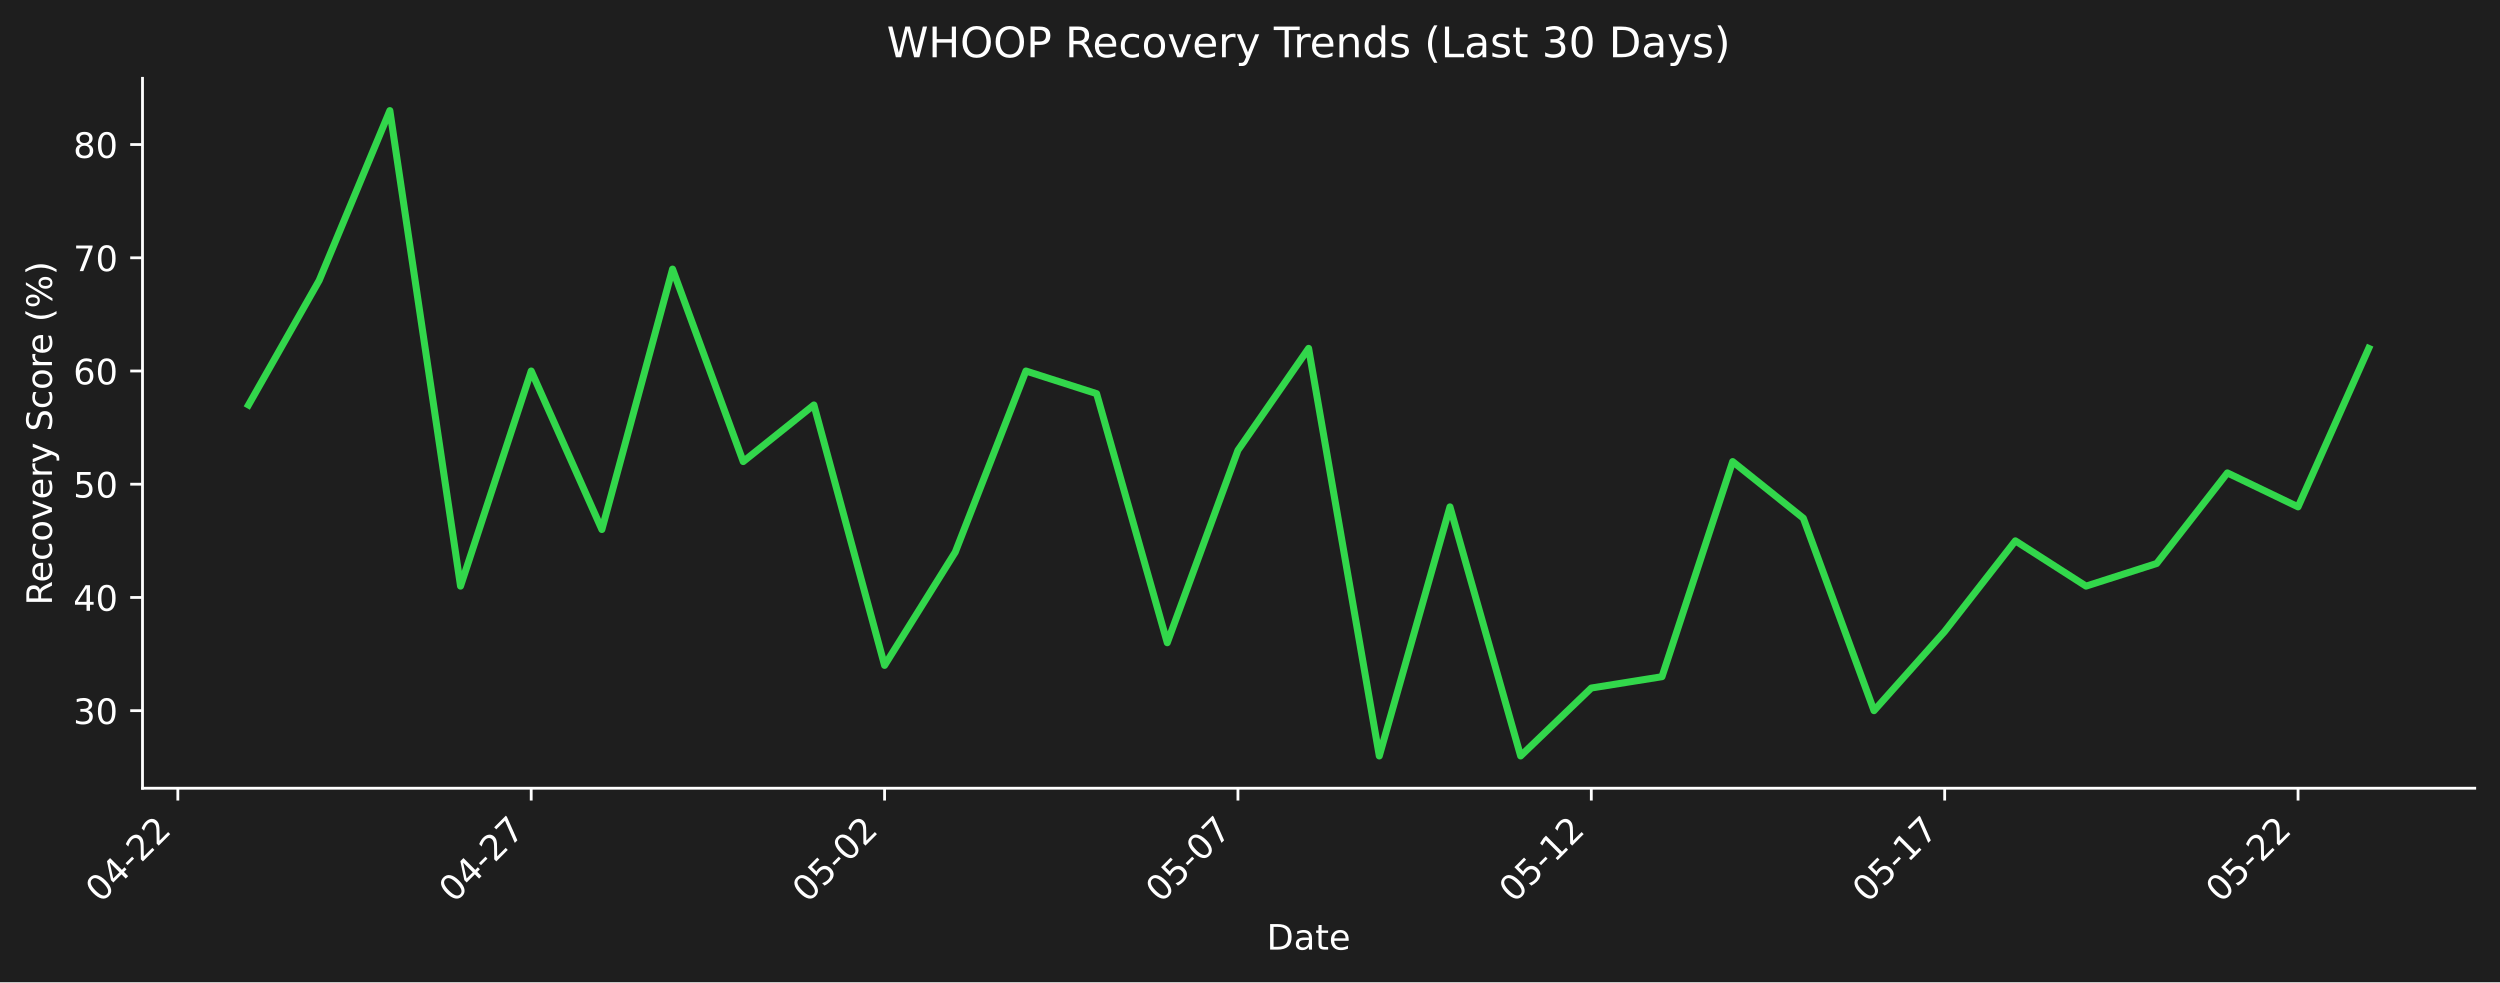
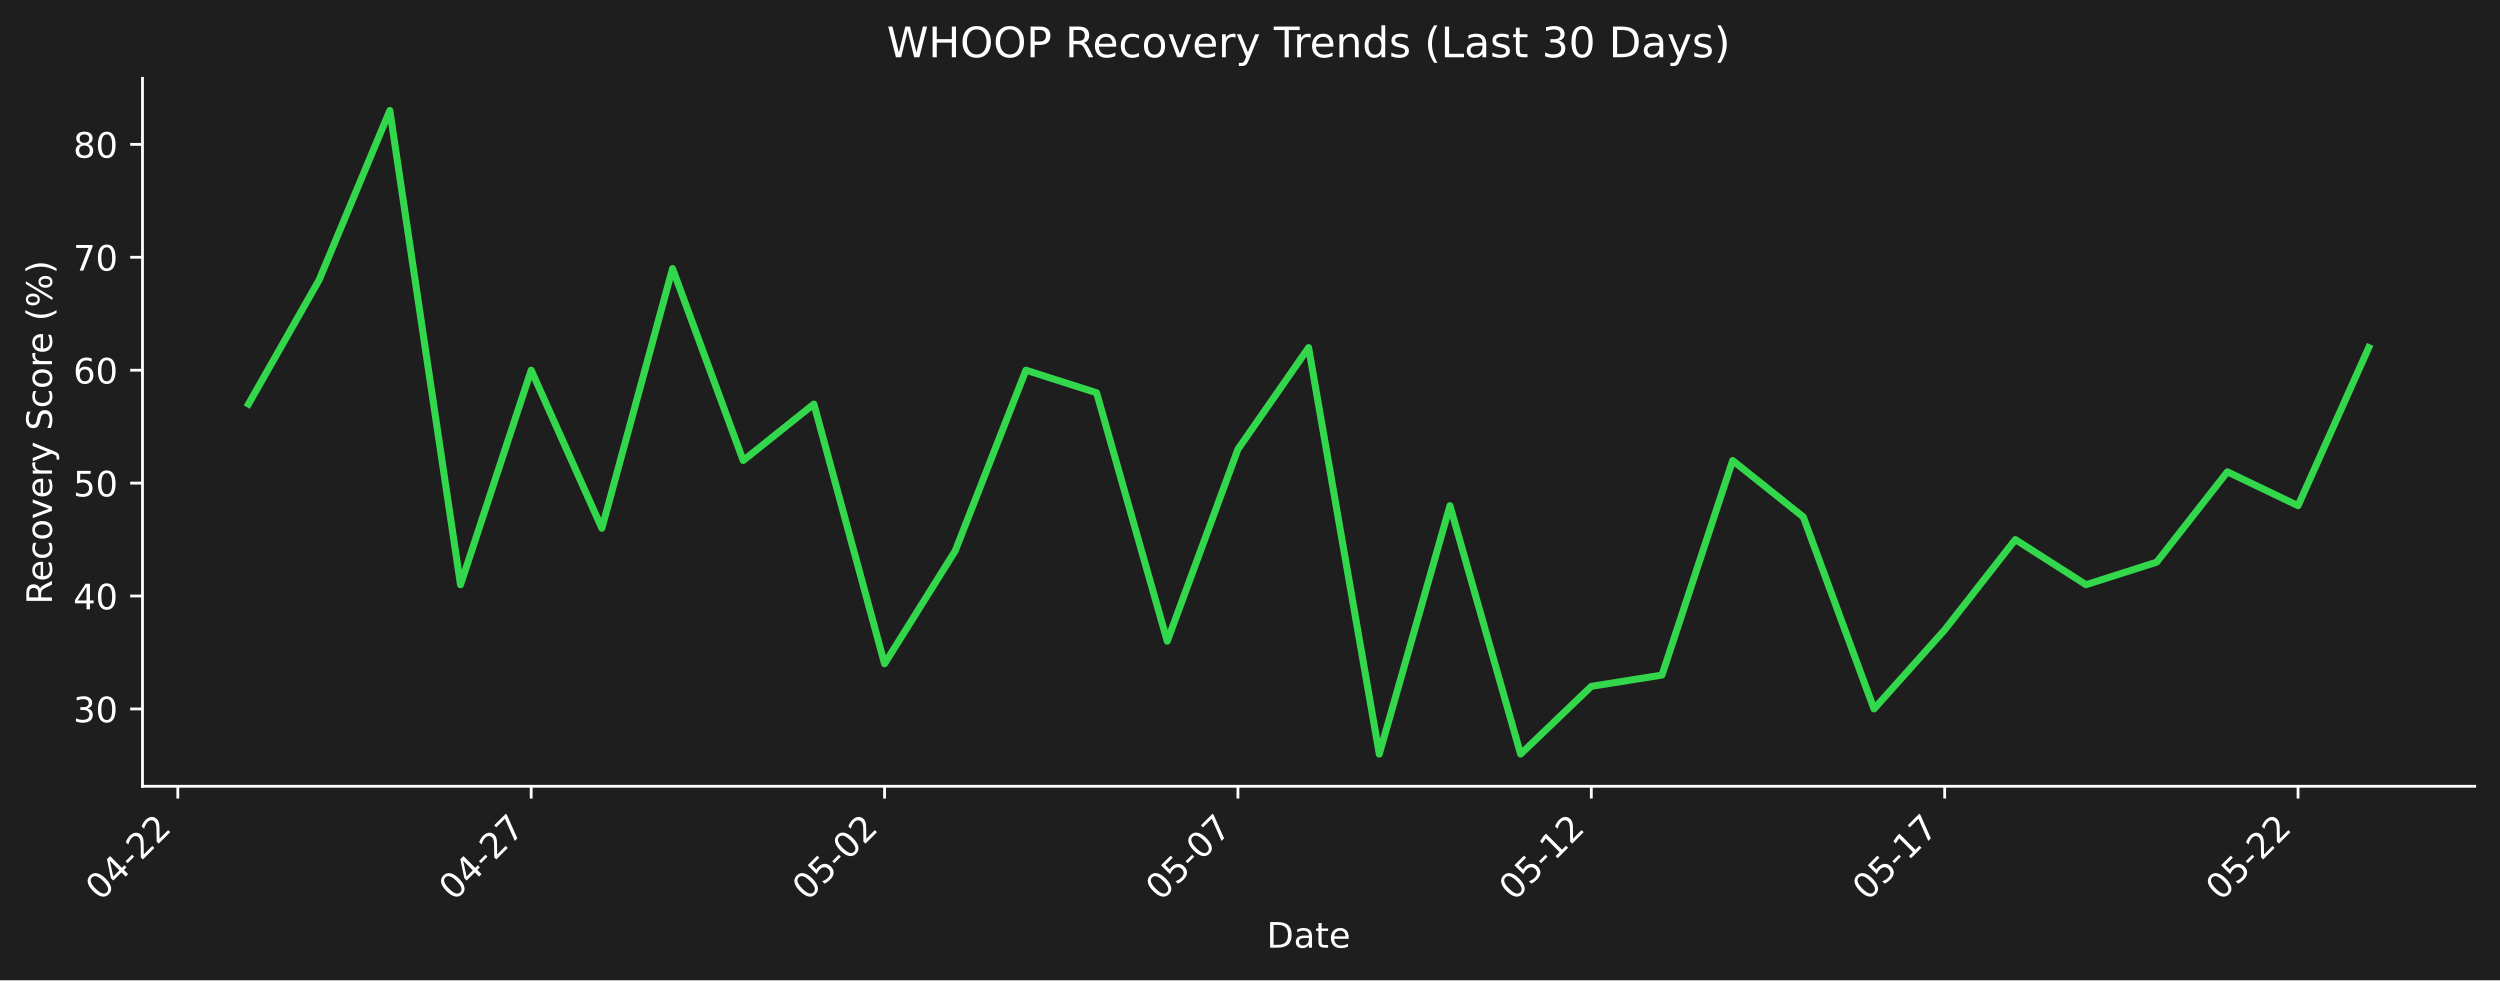
- <svg xmlns="http://www.w3.org/2000/svg" xmlns:xlink="http://www.w3.org/1999/xlink" width="712.343pt" height="279.863pt" viewBox="0 0 712.343 279.863" version="1.1">
+ <svg xmlns="http://www.w3.org/2000/svg" xmlns:xlink="http://www.w3.org/1999/xlink" width="712.433pt" height="279.334pt" viewBox="0 0 712.433 279.334" version="1.1">
  <defs>
    <style type="text/css">*{stroke-linejoin: round; stroke-linecap: butt}</style>
  </defs>
  <g id="figure_1">
    <g id="patch_1">
-       <path d="M 0 279.863  L 712.343 279.863  L 712.343 0  L 0 0  z " style="fill: #1e1e1e" />
+       <path d="M 0 279.334  L 712.433 279.334  L 712.433 0  L 0 0  z " style="fill: #1e1e1e" />
    </g>
    <g id="axes_1">
      <g id="patch_2">
-         <path d="M 40.603 224.595  L 705.143 224.595  L 705.143 22.318  L 40.603 22.318  L 40.603 224.595  z " style="fill: none" />
+         <path d="M 40.603 224.066  L 705.233 224.066  L 705.233 22.318  L 40.603 22.318  L 40.603 224.066  z " style="fill: none" />
      </g>
      <g id="matplotlib.axis_1">
        <g id="xtick_1">
          <g id="line2d_1">
            <defs>
-               <path id="me0bc23c925" d="M 0 0  L 0 3.5  " style="stroke: #ffffff; stroke-width: 0.8" />
+               <path id="m92a7033007" d="M 0 0  L 0 3.5  " style="stroke: #ffffff; stroke-width: 0.8" />
            </defs>
            <g>
-               <use xlink:href="#me0bc23c925" x="50.672" y="224.595" style="fill: #ffffff; stroke: #ffffff; stroke-width: 0.8" />
+               <use xlink:href="#m92a7033007" x="50.673" y="224.066" style="fill: #ffffff; stroke: #ffffff; stroke-width: 0.8" />
            </g>
          </g>
          <g id="text_1">
-             <g style="fill: #ffffff" transform="translate(28.65438 257.5148) rotate(-45) scale(0.1 -0.1)">
+             <g style="fill: #ffffff" transform="translate(28.65574 256.9857) rotate(-45) scale(0.1 -0.1)">
              <defs>
                <path id="DejaVuSans-30" d="M 2034 4250  Q 1547 4250 1301 3770  Q 1056 3291 1056 2328  Q 1056 1369 1301 889  Q 1547 409 2034 409  Q 2525 409 2770 889  Q 3016 1369 3016 2328  Q 3016 3291 2770 3770  Q 2525 4250 2034 4250  z M 2034 4750  Q 2819 4750 3233 4129  Q 3647 3509 3647 2328  Q 3647 1150 3233 529  Q 2819 -91 2034 -91  Q 1250 -91 836 529  Q 422 1150 422 2328  Q 422 3509 836 4129  Q 1250 4750 2034 4750  z " transform="scale(0.015625)" />
                <path id="DejaVuSans-34" d="M 2419 4116  L 825 1625  L 2419 1625  L 2419 4116  z M 2253 4666  L 3047 4666  L 3047 1625  L 3713 1625  L 3713 1100  L 3047 1100  L 3047 0  L 2419 0  L 2419 1100  L 313 1100  L 313 1709  L 2253 4666  z " transform="scale(0.015625)" />
                <path id="DejaVuSans-2d" d="M 313 2009  L 1997 2009  L 1997 1497  L 313 1497  L 313 2009  z " transform="scale(0.015625)" />
                <path id="DejaVuSans-32" d="M 1228 531  L 3431 531  L 3431 0  L 469 0  L 469 531  Q 828 903 1448 1529  Q 2069 2156 2228 2338  Q 2531 2678 2651 2914  Q 2772 3150 2772 3378  Q 2772 3750 2511 3984  Q 2250 4219 1831 4219  Q 1534 4219 1204 4116  Q 875 4013 500 3803  L 500 4441  Q 881 4594 1212 4672  Q 1544 4750 1819 4750  Q 2544 4750 2975 4387  Q 3406 4025 3406 3419  Q 3406 3131 3298 2873  Q 3191 2616 2906 2266  Q 2828 2175 2409 1742  Q 1991 1309 1228 531  z " transform="scale(0.015625)" />
              </defs>
              <use xlink:href="#DejaVuSans-30" />
              <use xlink:href="#DejaVuSans-34" transform="translate(63.62305 0)" />
              <use xlink:href="#DejaVuSans-2d" transform="translate(127.2461 0)" />
              <use xlink:href="#DejaVuSans-32" transform="translate(163.3301 0)" />
              <use xlink:href="#DejaVuSans-32" transform="translate(226.9531 0)" />
            </g>
          </g>
        </g>
        <g id="xtick_2">
          <g id="line2d_2">
            <g>
-               <use xlink:href="#me0bc23c925" x="151.36" y="224.595" style="fill: #ffffff; stroke: #ffffff; stroke-width: 0.8" />
+               <use xlink:href="#m92a7033007" x="151.375" y="224.066" style="fill: #ffffff; stroke: #ffffff; stroke-width: 0.8" />
            </g>
          </g>
          <g id="text_2">
-             <g style="fill: #ffffff" transform="translate(129.3423 257.5148) rotate(-45) scale(0.1 -0.1)">
+             <g style="fill: #ffffff" transform="translate(129.3573 256.9857) rotate(-45) scale(0.1 -0.1)">
              <defs>
                <path id="DejaVuSans-37" d="M 525 4666  L 3525 4666  L 3525 4397  L 1831 0  L 1172 0  L 2766 4134  L 525 4134  L 525 4666  z " transform="scale(0.015625)" />
              </defs>
              <use xlink:href="#DejaVuSans-30" />
              <use xlink:href="#DejaVuSans-34" transform="translate(63.62305 0)" />
              <use xlink:href="#DejaVuSans-2d" transform="translate(127.2461 0)" />
              <use xlink:href="#DejaVuSans-32" transform="translate(163.3301 0)" />
              <use xlink:href="#DejaVuSans-37" transform="translate(226.9531 0)" />
            </g>
          </g>
        </g>
        <g id="xtick_3">
          <g id="line2d_3">
            <g>
-               <use xlink:href="#me0bc23c925" x="252.048" y="224.595" style="fill: #ffffff; stroke: #ffffff; stroke-width: 0.8" />
+               <use xlink:href="#m92a7033007" x="252.076" y="224.066" style="fill: #ffffff; stroke: #ffffff; stroke-width: 0.8" />
            </g>
          </g>
          <g id="text_3">
-             <g style="fill: #ffffff" transform="translate(230.0301 257.5148) rotate(-45) scale(0.1 -0.1)">
+             <g style="fill: #ffffff" transform="translate(230.0588 256.9857) rotate(-45) scale(0.1 -0.1)">
              <defs>
                <path id="DejaVuSans-35" d="M 691 4666  L 3169 4666  L 3169 4134  L 1269 4134  L 1269 2991  Q 1406 3038 1543 3061  Q 1681 3084 1819 3084  Q 2600 3084 3056 2656  Q 3513 2228 3513 1497  Q 3513 744 3044 326  Q 2575 -91 1722 -91  Q 1428 -91 1123 -41  Q 819 9 494 109  L 494 744  Q 775 591 1075 516  Q 1375 441 1709 441  Q 2250 441 2565 725  Q 2881 1009 2881 1497  Q 2881 1984 2565 2268  Q 2250 2553 1709 2553  Q 1456 2553 1204 2497  Q 953 2441 691 2322  L 691 4666  z " transform="scale(0.015625)" />
              </defs>
              <use xlink:href="#DejaVuSans-30" />
              <use xlink:href="#DejaVuSans-35" transform="translate(63.62305 0)" />
              <use xlink:href="#DejaVuSans-2d" transform="translate(127.2461 0)" />
              <use xlink:href="#DejaVuSans-30" transform="translate(163.3301 0)" />
              <use xlink:href="#DejaVuSans-32" transform="translate(226.9531 0)" />
            </g>
          </g>
        </g>
        <g id="xtick_4">
          <g id="line2d_4">
            <g>
-               <use xlink:href="#me0bc23c925" x="352.736" y="224.595" style="fill: #ffffff; stroke: #ffffff; stroke-width: 0.8" />
+               <use xlink:href="#m92a7033007" x="352.778" y="224.066" style="fill: #ffffff; stroke: #ffffff; stroke-width: 0.8" />
            </g>
          </g>
          <g id="text_4">
-             <g style="fill: #ffffff" transform="translate(330.718 257.5148) rotate(-45) scale(0.1 -0.1)">
+             <g style="fill: #ffffff" transform="translate(330.7603 256.9857) rotate(-45) scale(0.1 -0.1)">
              <use xlink:href="#DejaVuSans-30" />
              <use xlink:href="#DejaVuSans-35" transform="translate(63.62305 0)" />
              <use xlink:href="#DejaVuSans-2d" transform="translate(127.2461 0)" />
              <use xlink:href="#DejaVuSans-30" transform="translate(163.3301 0)" />
              <use xlink:href="#DejaVuSans-37" transform="translate(226.9531 0)" />
            </g>
          </g>
        </g>
        <g id="xtick_5">
          <g id="line2d_5">
            <g>
-               <use xlink:href="#me0bc23c925" x="453.423" y="224.595" style="fill: #ffffff; stroke: #ffffff; stroke-width: 0.8" />
+               <use xlink:href="#m92a7033007" x="453.479" y="224.066" style="fill: #ffffff; stroke: #ffffff; stroke-width: 0.8" />
            </g>
          </g>
          <g id="text_5">
-             <g style="fill: #ffffff" transform="translate(431.4059 257.5148) rotate(-45) scale(0.1 -0.1)">
+             <g style="fill: #ffffff" transform="translate(431.4618 256.9857) rotate(-45) scale(0.1 -0.1)">
              <defs>
                <path id="DejaVuSans-31" d="M 794 531  L 1825 531  L 1825 4091  L 703 3866  L 703 4441  L 1819 4666  L 2450 4666  L 2450 531  L 3481 531  L 3481 0  L 794 0  L 794 531  z " transform="scale(0.015625)" />
              </defs>
              <use xlink:href="#DejaVuSans-30" />
              <use xlink:href="#DejaVuSans-35" transform="translate(63.62305 0)" />
              <use xlink:href="#DejaVuSans-2d" transform="translate(127.2461 0)" />
              <use xlink:href="#DejaVuSans-31" transform="translate(163.3301 0)" />
              <use xlink:href="#DejaVuSans-32" transform="translate(226.9531 0)" />
            </g>
          </g>
        </g>
        <g id="xtick_6">
          <g id="line2d_6">
            <g>
-               <use xlink:href="#me0bc23c925" x="554.111" y="224.595" style="fill: #ffffff; stroke: #ffffff; stroke-width: 0.8" />
+               <use xlink:href="#m92a7033007" x="554.181" y="224.066" style="fill: #ffffff; stroke: #ffffff; stroke-width: 0.8" />
            </g>
          </g>
          <g id="text_6">
-             <g style="fill: #ffffff" transform="translate(532.0938 257.5148) rotate(-45) scale(0.1 -0.1)">
+             <g style="fill: #ffffff" transform="translate(532.1633 256.9857) rotate(-45) scale(0.1 -0.1)">
              <use xlink:href="#DejaVuSans-30" />
              <use xlink:href="#DejaVuSans-35" transform="translate(63.62305 0)" />
              <use xlink:href="#DejaVuSans-2d" transform="translate(127.2461 0)" />
              <use xlink:href="#DejaVuSans-31" transform="translate(163.3301 0)" />
              <use xlink:href="#DejaVuSans-37" transform="translate(226.9531 0)" />
            </g>
          </g>
        </g>
        <g id="xtick_7">
          <g id="line2d_7">
            <g>
-               <use xlink:href="#me0bc23c925" x="654.799" y="224.595" style="fill: #ffffff; stroke: #ffffff; stroke-width: 0.8" />
+               <use xlink:href="#m92a7033007" x="654.882" y="224.066" style="fill: #ffffff; stroke: #ffffff; stroke-width: 0.8" />
            </g>
          </g>
          <g id="text_7">
-             <g style="fill: #ffffff" transform="translate(632.7816 257.5148) rotate(-45) scale(0.1 -0.1)">
+             <g style="fill: #ffffff" transform="translate(632.8648 256.9857) rotate(-45) scale(0.1 -0.1)">
              <use xlink:href="#DejaVuSans-30" />
              <use xlink:href="#DejaVuSans-35" transform="translate(63.62305 0)" />
              <use xlink:href="#DejaVuSans-2d" transform="translate(127.2461 0)" />
              <use xlink:href="#DejaVuSans-32" transform="translate(163.3301 0)" />
              <use xlink:href="#DejaVuSans-32" transform="translate(226.9531 0)" />
            </g>
          </g>
        </g>
        <g id="text_8">
-           <g style="fill: #ffffff" transform="translate(360.9223 270.5838) scale(0.1 -0.1)">
+           <g style="fill: #ffffff" transform="translate(360.9673 270.0547) scale(0.1 -0.1)">
            <defs>
              <path id="DejaVuSans-44" d="M 1259 4147  L 1259 519  L 2022 519  Q 2988 519 3436 956  Q 3884 1394 3884 2338  Q 3884 3275 3436 3711  Q 2988 4147 2022 4147  L 1259 4147  z M 628 4666  L 1925 4666  Q 3281 4666 3915 4102  Q 4550 3538 4550 2338  Q 4550 1131 3912 565  Q 3275 0 1925 0  L 628 0  L 628 4666  z " transform="scale(0.015625)" />
              <path id="DejaVuSans-61" d="M 2194 1759  Q 1497 1759 1228 1600  Q 959 1441 959 1056  Q 959 750 1161 570  Q 1363 391 1709 391  Q 2188 391 2477 730  Q 2766 1069 2766 1631  L 2766 1759  L 2194 1759  z M 3341 1997  L 3341 0  L 2766 0  L 2766 531  Q 2569 213 2275 61  Q 1981 -91 1556 -91  Q 1019 -91 701 211  Q 384 513 384 1019  Q 384 1609 779 1909  Q 1175 2209 1959 2209  L 2766 2209  L 2766 2266  Q 2766 2663 2505 2880  Q 2244 3097 1772 3097  Q 1472 3097 1187 3025  Q 903 2953 641 2809  L 641 3341  Q 956 3463 1253 3523  Q 1550 3584 1831 3584  Q 2591 3584 2966 3190  Q 3341 2797 3341 1997  z " transform="scale(0.015625)" />
              <path id="DejaVuSans-74" d="M 1172 4494  L 1172 3500  L 2356 3500  L 2356 3053  L 1172 3053  L 1172 1153  Q 1172 725 1289 603  Q 1406 481 1766 481  L 2356 481  L 2356 0  L 1766 0  Q 1100 0 847 248  Q 594 497 594 1153  L 594 3053  L 172 3053  L 172 3500  L 594 3500  L 594 4494  L 1172 4494  z " transform="scale(0.015625)" />
              <path id="DejaVuSans-65" d="M 3597 1894  L 3597 1613  L 953 1613  Q 991 1019 1311 708  Q 1631 397 2203 397  Q 2534 397 2845 478  Q 3156 559 3463 722  L 3463 178  Q 3153 47 2828 -22  Q 2503 -91 2169 -91  Q 1331 -91 842 396  Q 353 884 353 1716  Q 353 2575 817 3079  Q 1281 3584 2069 3584  Q 2775 3584 3186 3129  Q 3597 2675 3597 1894  z M 3022 2063  Q 3016 2534 2758 2815  Q 2500 3097 2075 3097  Q 1594 3097 1305 2825  Q 1016 2553 972 2059  L 3022 2063  z " transform="scale(0.015625)" />
            </defs>
            <use xlink:href="#DejaVuSans-44" />
            <use xlink:href="#DejaVuSans-61" transform="translate(77.00195 0)" />
            <use xlink:href="#DejaVuSans-74" transform="translate(138.2812 0)" />
            <use xlink:href="#DejaVuSans-65" transform="translate(177.4902 0)" />
          </g>
        </g>
      </g>
      <g id="matplotlib.axis_2">
        <g id="ytick_1">
          <g id="line2d_8">
            <defs>
-               <path id="md6ef50b0b5" d="M 0 0  L -3.5 0  " style="stroke: #ffffff; stroke-width: 0.8" />
+               <path id="m1bbda92302" d="M 0 0  L -3.5 0  " style="stroke: #ffffff; stroke-width: 0.8" />
            </defs>
            <g>
-               <use xlink:href="#md6ef50b0b5" x="40.603" y="202.496" style="fill: #ffffff; stroke: #ffffff; stroke-width: 0.8" />
+               <use xlink:href="#m1bbda92302" x="40.603" y="202.025" style="fill: #ffffff; stroke: #ffffff; stroke-width: 0.8" />
            </g>
          </g>
          <g id="text_9">
-             <g style="fill: #ffffff" transform="translate(20.87813 206.2953) scale(0.1 -0.1)">
+             <g style="fill: #ffffff" transform="translate(20.87813 205.824) scale(0.1 -0.1)">
              <defs>
                <path id="DejaVuSans-33" d="M 2597 2516  Q 3050 2419 3304 2112  Q 3559 1806 3559 1356  Q 3559 666 3084 287  Q 2609 -91 1734 -91  Q 1441 -91 1130 -33  Q 819 25 488 141  L 488 750  Q 750 597 1062 519  Q 1375 441 1716 441  Q 2309 441 2620 675  Q 2931 909 2931 1356  Q 2931 1769 2642 2001  Q 2353 2234 1838 2234  L 1294 2234  L 1294 2753  L 1863 2753  Q 2328 2753 2575 2939  Q 2822 3125 2822 3475  Q 2822 3834 2567 4026  Q 2313 4219 1838 4219  Q 1578 4219 1281 4162  Q 984 4106 628 3988  L 628 4550  Q 988 4650 1302 4700  Q 1616 4750 1894 4750  Q 2613 4750 3031 4423  Q 3450 4097 3450 3541  Q 3450 3153 3228 2886  Q 3006 2619 2597 2516  z " transform="scale(0.015625)" />
              </defs>
              <use xlink:href="#DejaVuSans-33" />
              <use xlink:href="#DejaVuSans-30" transform="translate(63.62305 0)" />
            </g>
          </g>
        </g>
        <g id="ytick_2">
          <g id="line2d_9">
            <g>
-               <use xlink:href="#md6ef50b0b5" x="40.603" y="170.235" style="fill: #ffffff; stroke: #ffffff; stroke-width: 0.8" />
+               <use xlink:href="#m1bbda92302" x="40.603" y="169.848" style="fill: #ffffff; stroke: #ffffff; stroke-width: 0.8" />
            </g>
          </g>
          <g id="text_10">
-             <g style="fill: #ffffff" transform="translate(20.87813 174.0342) scale(0.1 -0.1)">
+             <g style="fill: #ffffff" transform="translate(20.87813 173.6474) scale(0.1 -0.1)">
              <use xlink:href="#DejaVuSans-34" />
              <use xlink:href="#DejaVuSans-30" transform="translate(63.62305 0)" />
            </g>
          </g>
        </g>
        <g id="ytick_3">
          <g id="line2d_10">
            <g>
-               <use xlink:href="#md6ef50b0b5" x="40.603" y="137.974" style="fill: #ffffff; stroke: #ffffff; stroke-width: 0.8" />
+               <use xlink:href="#m1bbda92302" x="40.603" y="137.671" style="fill: #ffffff; stroke: #ffffff; stroke-width: 0.8" />
            </g>
          </g>
          <g id="text_11">
-             <g style="fill: #ffffff" transform="translate(20.87813 141.7732) scale(0.1 -0.1)">
+             <g style="fill: #ffffff" transform="translate(20.87813 141.4707) scale(0.1 -0.1)">
              <use xlink:href="#DejaVuSans-35" />
              <use xlink:href="#DejaVuSans-30" transform="translate(63.62305 0)" />
            </g>
          </g>
        </g>
        <g id="ytick_4">
          <g id="line2d_11">
            <g>
-               <use xlink:href="#md6ef50b0b5" x="40.603" y="105.713" style="fill: #ffffff; stroke: #ffffff; stroke-width: 0.8" />
+               <use xlink:href="#m1bbda92302" x="40.603" y="105.495" style="fill: #ffffff; stroke: #ffffff; stroke-width: 0.8" />
            </g>
          </g>
          <g id="text_12">
-             <g style="fill: #ffffff" transform="translate(20.87813 109.5122) scale(0.1 -0.1)">
+             <g style="fill: #ffffff" transform="translate(20.87813 109.294) scale(0.1 -0.1)">
              <defs>
                <path id="DejaVuSans-36" d="M 2113 2584  Q 1688 2584 1439 2293  Q 1191 2003 1191 1497  Q 1191 994 1439 701  Q 1688 409 2113 409  Q 2538 409 2786 701  Q 3034 994 3034 1497  Q 3034 2003 2786 2293  Q 2538 2584 2113 2584  z M 3366 4563  L 3366 3988  Q 3128 4100 2886 4159  Q 2644 4219 2406 4219  Q 1781 4219 1451 3797  Q 1122 3375 1075 2522  Q 1259 2794 1537 2939  Q 1816 3084 2150 3084  Q 2853 3084 3261 2657  Q 3669 2231 3669 1497  Q 3669 778 3244 343  Q 2819 -91 2113 -91  Q 1303 -91 875 529  Q 447 1150 447 2328  Q 447 3434 972 4092  Q 1497 4750 2381 4750  Q 2619 4750 2861 4703  Q 3103 4656 3366 4563  z " transform="scale(0.015625)" />
              </defs>
              <use xlink:href="#DejaVuSans-36" />
              <use xlink:href="#DejaVuSans-30" transform="translate(63.62305 0)" />
            </g>
          </g>
        </g>
        <g id="ytick_5">
          <g id="line2d_12">
            <g>
-               <use xlink:href="#md6ef50b0b5" x="40.603" y="73.452" style="fill: #ffffff; stroke: #ffffff; stroke-width: 0.8" />
+               <use xlink:href="#m1bbda92302" x="40.603" y="73.318" style="fill: #ffffff; stroke: #ffffff; stroke-width: 0.8" />
            </g>
          </g>
          <g id="text_13">
-             <g style="fill: #ffffff" transform="translate(20.87813 77.2511) scale(0.1 -0.1)">
+             <g style="fill: #ffffff" transform="translate(20.87813 77.11736) scale(0.1 -0.1)">
              <use xlink:href="#DejaVuSans-37" />
              <use xlink:href="#DejaVuSans-30" transform="translate(63.62305 0)" />
            </g>
          </g>
        </g>
        <g id="ytick_6">
          <g id="line2d_13">
            <g>
-               <use xlink:href="#md6ef50b0b5" x="40.603" y="41.191" style="fill: #ffffff; stroke: #ffffff; stroke-width: 0.8" />
+               <use xlink:href="#m1bbda92302" x="40.603" y="41.141" style="fill: #ffffff; stroke: #ffffff; stroke-width: 0.8" />
            </g>
          </g>
          <g id="text_14">
-             <g style="fill: #ffffff" transform="translate(20.87813 44.99006) scale(0.1 -0.1)">
+             <g style="fill: #ffffff" transform="translate(20.87813 44.94069) scale(0.1 -0.1)">
              <defs>
                <path id="DejaVuSans-38" d="M 2034 2216  Q 1584 2216 1326 1975  Q 1069 1734 1069 1313  Q 1069 891 1326 650  Q 1584 409 2034 409  Q 2484 409 2743 651  Q 3003 894 3003 1313  Q 3003 1734 2745 1975  Q 2488 2216 2034 2216  z M 1403 2484  Q 997 2584 770 2862  Q 544 3141 544 3541  Q 544 4100 942 4425  Q 1341 4750 2034 4750  Q 2731 4750 3128 4425  Q 3525 4100 3525 3541  Q 3525 3141 3298 2862  Q 3072 2584 2669 2484  Q 3125 2378 3379 2068  Q 3634 1759 3634 1313  Q 3634 634 3220 271  Q 2806 -91 2034 -91  Q 1263 -91 848 271  Q 434 634 434 1313  Q 434 1759 690 2068  Q 947 2378 1403 2484  z M 1172 3481  Q 1172 3119 1398 2916  Q 1625 2713 2034 2713  Q 2441 2713 2670 2916  Q 2900 3119 2900 3481  Q 2900 3844 2670 4047  Q 2441 4250 2034 4250  Q 1625 4250 1398 4047  Q 1172 3844 1172 3481  z " transform="scale(0.015625)" />
              </defs>
              <use xlink:href="#DejaVuSans-38" />
              <use xlink:href="#DejaVuSans-30" transform="translate(63.62305 0)" />
            </g>
          </g>
        </g>
        <g id="text_15">
-           <g style="fill: #ffffff" transform="translate(14.79844 172.4745) rotate(-90) scale(0.1 -0.1)">
+           <g style="fill: #ffffff" transform="translate(14.79844 172.2099) rotate(-90) scale(0.1 -0.1)">
            <defs>
              <path id="DejaVuSans-52" d="M 2841 2188  Q 3044 2119 3236 1894  Q 3428 1669 3622 1275  L 4263 0  L 3584 0  L 2988 1197  Q 2756 1666 2539 1819  Q 2322 1972 1947 1972  L 1259 1972  L 1259 0  L 628 0  L 628 4666  L 2053 4666  Q 2853 4666 3247 4331  Q 3641 3997 3641 3322  Q 3641 2881 3436 2590  Q 3231 2300 2841 2188  z M 1259 4147  L 1259 2491  L 2053 2491  Q 2509 2491 2742 2702  Q 2975 2913 2975 3322  Q 2975 3731 2742 3939  Q 2509 4147 2053 4147  L 1259 4147  z " transform="scale(0.015625)" />
              <path id="DejaVuSans-63" d="M 3122 3366  L 3122 2828  Q 2878 2963 2633 3030  Q 2388 3097 2138 3097  Q 1578 3097 1268 2742  Q 959 2388 959 1747  Q 959 1106 1268 751  Q 1578 397 2138 397  Q 2388 397 2633 464  Q 2878 531 3122 666  L 3122 134  Q 2881 22 2623 -34  Q 2366 -91 2075 -91  Q 1284 -91 818 406  Q 353 903 353 1747  Q 353 2603 823 3093  Q 1294 3584 2113 3584  Q 2378 3584 2631 3529  Q 2884 3475 3122 3366  z " transform="scale(0.015625)" />
              <path id="DejaVuSans-6f" d="M 1959 3097  Q 1497 3097 1228 2736  Q 959 2375 959 1747  Q 959 1119 1226 758  Q 1494 397 1959 397  Q 2419 397 2687 759  Q 2956 1122 2956 1747  Q 2956 2369 2687 2733  Q 2419 3097 1959 3097  z M 1959 3584  Q 2709 3584 3137 3096  Q 3566 2609 3566 1747  Q 3566 888 3137 398  Q 2709 -91 1959 -91  Q 1206 -91 779 398  Q 353 888 353 1747  Q 353 2609 779 3096  Q 1206 3584 1959 3584  z " transform="scale(0.015625)" />
              <path id="DejaVuSans-76" d="M 191 3500  L 800 3500  L 1894 563  L 2988 3500  L 3597 3500  L 2284 0  L 1503 0  L 191 3500  z " transform="scale(0.015625)" />
              <path id="DejaVuSans-72" d="M 2631 2963  Q 2534 3019 2420 3045  Q 2306 3072 2169 3072  Q 1681 3072 1420 2755  Q 1159 2438 1159 1844  L 1159 0  L 581 0  L 581 3500  L 1159 3500  L 1159 2956  Q 1341 3275 1631 3429  Q 1922 3584 2338 3584  Q 2397 3584 2469 3576  Q 2541 3569 2628 3553  L 2631 2963  z " transform="scale(0.015625)" />
              <path id="DejaVuSans-79" d="M 2059 -325  Q 1816 -950 1584 -1140  Q 1353 -1331 966 -1331  L 506 -1331  L 506 -850  L 844 -850  Q 1081 -850 1212 -737  Q 1344 -625 1503 -206  L 1606 56  L 191 3500  L 800 3500  L 1894 763  L 2988 3500  L 3597 3500  L 2059 -325  z " transform="scale(0.015625)" />
              <path id="DejaVuSans-20" transform="scale(0.015625)" />
              <path id="DejaVuSans-53" d="M 3425 4513  L 3425 3897  Q 3066 4069 2747 4153  Q 2428 4238 2131 4238  Q 1616 4238 1336 4038  Q 1056 3838 1056 3469  Q 1056 3159 1242 3001  Q 1428 2844 1947 2747  L 2328 2669  Q 3034 2534 3370 2195  Q 3706 1856 3706 1288  Q 3706 609 3251 259  Q 2797 -91 1919 -91  Q 1588 -91 1214 -16  Q 841 59 441 206  L 441 856  Q 825 641 1194 531  Q 1563 422 1919 422  Q 2459 422 2753 634  Q 3047 847 3047 1241  Q 3047 1584 2836 1778  Q 2625 1972 2144 2069  L 1759 2144  Q 1053 2284 737 2584  Q 422 2884 422 3419  Q 422 4038 858 4394  Q 1294 4750 2059 4750  Q 2388 4750 2728 4690  Q 3069 4631 3425 4513  z " transform="scale(0.015625)" />
              <path id="DejaVuSans-28" d="M 1984 4856  Q 1566 4138 1362 3434  Q 1159 2731 1159 2009  Q 1159 1288 1364 580  Q 1569 -128 1984 -844  L 1484 -844  Q 1016 -109 783 600  Q 550 1309 550 2009  Q 550 2706 781 3412  Q 1013 4119 1484 4856  L 1984 4856  z " transform="scale(0.015625)" />
              <path id="DejaVuSans-25" d="M 4653 2053  Q 4381 2053 4226 1822  Q 4072 1591 4072 1178  Q 4072 772 4226 539  Q 4381 306 4653 306  Q 4919 306 5073 539  Q 5228 772 5228 1178  Q 5228 1588 5073 1820  Q 4919 2053 4653 2053  z M 4653 2450  Q 5147 2450 5437 2106  Q 5728 1763 5728 1178  Q 5728 594 5436 251  Q 5144 -91 4653 -91  Q 4153 -91 3862 251  Q 3572 594 3572 1178  Q 3572 1766 3864 2108  Q 4156 2450 4653 2450  z M 1428 4353  Q 1159 4353 1004 4120  Q 850 3888 850 3481  Q 850 3069 1003 2837  Q 1156 2606 1428 2606  Q 1700 2606 1854 2837  Q 2009 3069 2009 3481  Q 2009 3884 1853 4118  Q 1697 4353 1428 4353  z M 4250 4750  L 4750 4750  L 1831 -91  L 1331 -91  L 4250 4750  z M 1428 4750  Q 1922 4750 2215 4408  Q 2509 4066 2509 3481  Q 2509 2891 2217 2550  Q 1925 2209 1428 2209  Q 931 2209 642 2551  Q 353 2894 353 3481  Q 353 4063 643 4406  Q 934 4750 1428 4750  z " transform="scale(0.015625)" />
              <path id="DejaVuSans-29" d="M 513 4856  L 1013 4856  Q 1481 4119 1714 3412  Q 1947 2706 1947 2009  Q 1947 1309 1714 600  Q 1481 -109 1013 -844  L 513 -844  Q 928 -128 1133 580  Q 1338 1288 1338 2009  Q 1338 2731 1133 3434  Q 928 4138 513 4856  z " transform="scale(0.015625)" />
            </defs>
            <use xlink:href="#DejaVuSans-52" />
            <use xlink:href="#DejaVuSans-65" transform="translate(64.98242 0)" />
            <use xlink:href="#DejaVuSans-63" transform="translate(126.5059 0)" />
            <use xlink:href="#DejaVuSans-6f" transform="translate(181.4863 0)" />
            <use xlink:href="#DejaVuSans-76" transform="translate(242.668 0)" />
            <use xlink:href="#DejaVuSans-65" transform="translate(301.8477 0)" />
            <use xlink:href="#DejaVuSans-72" transform="translate(363.3711 0)" />
            <use xlink:href="#DejaVuSans-79" transform="translate(404.4844 0)" />
            <use xlink:href="#DejaVuSans-20" transform="translate(463.6641 0)" />
            <use xlink:href="#DejaVuSans-53" transform="translate(495.4512 0)" />
            <use xlink:href="#DejaVuSans-63" transform="translate(558.9277 0)" />
            <use xlink:href="#DejaVuSans-6f" transform="translate(613.9082 0)" />
            <use xlink:href="#DejaVuSans-72" transform="translate(675.0898 0)" />
            <use xlink:href="#DejaVuSans-65" transform="translate(713.9531 0)" />
            <use xlink:href="#DejaVuSans-20" transform="translate(775.4766 0)" />
            <use xlink:href="#DejaVuSans-28" transform="translate(807.2637 0)" />
            <use xlink:href="#DejaVuSans-25" transform="translate(846.2773 0)" />
            <use xlink:href="#DejaVuSans-29" transform="translate(941.2969 0)" />
          </g>
        </g>
      </g>
      <g id="line2d_14">
-         <path d="M 70.809 115.391  L 90.947 79.904  L 111.085 31.513  L 131.222 167.009  L 151.36 105.713  L 171.497 150.878  L 191.635 76.678  L 211.773 131.522  L 231.91 115.391  L 252.048 189.592  L 272.185 157.331  L 292.323 105.713  L 312.46 112.165  L 332.598 183.139  L 352.736 128.296  L 372.873 99.261  L 393.011 215.4  L 413.148 144.426  L 433.286 215.4  L 453.423 196.044  L 473.561 192.818  L 493.699 131.522  L 513.836 147.652  L 533.974 202.496  L 554.111 179.913  L 574.249 154.105  L 594.386 167.009  L 614.524 160.557  L 634.662 134.748  L 654.799 144.426  L 674.937 99.261  " clip-path="url(#p396f55d8b6)" style="fill: none; stroke: #32d74b; stroke-width: 2; stroke-linecap: square" />
+         <path d="M 70.814 115.148  L 90.954 79.753  L 111.094 31.488  L 131.234 166.63  L 151.375 105.495  L 171.515 150.542  L 191.655 76.536  L 211.796 131.236  L 231.936 115.148  L 252.076 189.154  L 272.217 156.977  L 292.357 105.495  L 312.497 111.93  L 332.638 182.719  L 352.778 128.018  L 372.918 99.059  L 393.058 214.895  L 413.199 144.107  L 433.339 214.895  L 453.479 195.589  L 473.62 192.372  L 493.76 131.236  L 513.9 147.324  L 534.041 202.025  L 554.181 179.501  L 574.321 153.76  L 594.461 166.63  L 614.602 160.195  L 634.742 134.454  L 654.882 144.107  L 675.023 99.059  " clip-path="url(#p64ba81ddbc)" style="fill: none; stroke: #32d74b; stroke-width: 2; stroke-linecap: square" />
      </g>
      <g id="patch_3">
-         <path d="M 40.603 224.595  L 40.603 22.318  " style="fill: none; stroke: #ffffff; stroke-width: 0.8; stroke-linejoin: miter; stroke-linecap: square" />
+         <path d="M 40.603 224.066  L 40.603 22.318  " style="fill: none; stroke: #ffffff; stroke-width: 0.8; stroke-linejoin: miter; stroke-linecap: square" />
      </g>
      <g id="patch_4">
-         <path d="M 40.603 224.595  L 705.143 224.595  " style="fill: none; stroke: #ffffff; stroke-width: 0.8; stroke-linejoin: miter; stroke-linecap: square" />
+         <path d="M 40.603 224.066  L 705.233 224.066  " style="fill: none; stroke: #ffffff; stroke-width: 0.8; stroke-linejoin: miter; stroke-linecap: square" />
      </g>
      <g id="text_16">
-         <g style="fill: #ffffff" transform="translate(252.6791 16.31812) scale(0.12 -0.12)">
+         <g style="fill: #ffffff" transform="translate(252.7241 16.31812) scale(0.12 -0.12)">
          <defs>
            <path id="DejaVuSans-57" d="M 213 4666  L 850 4666  L 1831 722  L 2809 4666  L 3519 4666  L 4500 722  L 5478 4666  L 6119 4666  L 4947 0  L 4153 0  L 3169 4050  L 2175 0  L 1381 0  L 213 4666  z " transform="scale(0.015625)" />
            <path id="DejaVuSans-48" d="M 628 4666  L 1259 4666  L 1259 2753  L 3553 2753  L 3553 4666  L 4184 4666  L 4184 0  L 3553 0  L 3553 2222  L 1259 2222  L 1259 0  L 628 0  L 628 4666  z " transform="scale(0.015625)" />
            <path id="DejaVuSans-4f" d="M 2522 4238  Q 1834 4238 1429 3725  Q 1025 3213 1025 2328  Q 1025 1447 1429 934  Q 1834 422 2522 422  Q 3209 422 3611 934  Q 4013 1447 4013 2328  Q 4013 3213 3611 3725  Q 3209 4238 2522 4238  z M 2522 4750  Q 3503 4750 4090 4092  Q 4678 3434 4678 2328  Q 4678 1225 4090 567  Q 3503 -91 2522 -91  Q 1538 -91 948 565  Q 359 1222 359 2328  Q 359 3434 948 4092  Q 1538 4750 2522 4750  z " transform="scale(0.015625)" />
            <path id="DejaVuSans-50" d="M 1259 4147  L 1259 2394  L 2053 2394  Q 2494 2394 2734 2622  Q 2975 2850 2975 3272  Q 2975 3691 2734 3919  Q 2494 4147 2053 4147  L 1259 4147  z M 628 4666  L 2053 4666  Q 2838 4666 3239 4311  Q 3641 3956 3641 3272  Q 3641 2581 3239 2228  Q 2838 1875 2053 1875  L 1259 1875  L 1259 0  L 628 0  L 628 4666  z " transform="scale(0.015625)" />
            <path id="DejaVuSans-54" d="M -19 4666  L 3928 4666  L 3928 4134  L 2272 4134  L 2272 0  L 1638 0  L 1638 4134  L -19 4134  L -19 4666  z " transform="scale(0.015625)" />
            <path id="DejaVuSans-6e" d="M 3513 2113  L 3513 0  L 2938 0  L 2938 2094  Q 2938 2591 2744 2837  Q 2550 3084 2163 3084  Q 1697 3084 1428 2787  Q 1159 2491 1159 1978  L 1159 0  L 581 0  L 581 3500  L 1159 3500  L 1159 2956  Q 1366 3272 1645 3428  Q 1925 3584 2291 3584  Q 2894 3584 3203 3211  Q 3513 2838 3513 2113  z " transform="scale(0.015625)" />
            <path id="DejaVuSans-64" d="M 2906 2969  L 2906 4863  L 3481 4863  L 3481 0  L 2906 0  L 2906 525  Q 2725 213 2448 61  Q 2172 -91 1784 -91  Q 1150 -91 751 415  Q 353 922 353 1747  Q 353 2572 751 3078  Q 1150 3584 1784 3584  Q 2172 3584 2448 3432  Q 2725 3281 2906 2969  z M 947 1747  Q 947 1113 1208 752  Q 1469 391 1925 391  Q 2381 391 2643 752  Q 2906 1113 2906 1747  Q 2906 2381 2643 2742  Q 2381 3103 1925 3103  Q 1469 3103 1208 2742  Q 947 2381 947 1747  z " transform="scale(0.015625)" />
            <path id="DejaVuSans-73" d="M 2834 3397  L 2834 2853  Q 2591 2978 2328 3040  Q 2066 3103 1784 3103  Q 1356 3103 1142 2972  Q 928 2841 928 2578  Q 928 2378 1081 2264  Q 1234 2150 1697 2047  L 1894 2003  Q 2506 1872 2764 1633  Q 3022 1394 3022 966  Q 3022 478 2636 193  Q 2250 -91 1575 -91  Q 1294 -91 989 -36  Q 684 19 347 128  L 347 722  Q 666 556 975 473  Q 1284 391 1588 391  Q 1994 391 2212 530  Q 2431 669 2431 922  Q 2431 1156 2273 1281  Q 2116 1406 1581 1522  L 1381 1569  Q 847 1681 609 1914  Q 372 2147 372 2553  Q 372 3047 722 3315  Q 1072 3584 1716 3584  Q 2034 3584 2315 3537  Q 2597 3491 2834 3397  z " transform="scale(0.015625)" />
            <path id="DejaVuSans-4c" d="M 628 4666  L 1259 4666  L 1259 531  L 3531 531  L 3531 0  L 628 0  L 628 4666  z " transform="scale(0.015625)" />
          </defs>
          <use xlink:href="#DejaVuSans-57" />
          <use xlink:href="#DejaVuSans-48" transform="translate(98.87695 0)" />
          <use xlink:href="#DejaVuSans-4f" transform="translate(174.0723 0)" />
          <use xlink:href="#DejaVuSans-4f" transform="translate(252.7832 0)" />
          <use xlink:href="#DejaVuSans-50" transform="translate(331.4941 0)" />
          <use xlink:href="#DejaVuSans-20" transform="translate(391.7969 0)" />
          <use xlink:href="#DejaVuSans-52" transform="translate(423.584 0)" />
          <use xlink:href="#DejaVuSans-65" transform="translate(488.5664 0)" />
          <use xlink:href="#DejaVuSans-63" transform="translate(550.0898 0)" />
          <use xlink:href="#DejaVuSans-6f" transform="translate(605.0703 0)" />
          <use xlink:href="#DejaVuSans-76" transform="translate(666.252 0)" />
          <use xlink:href="#DejaVuSans-65" transform="translate(725.4316 0)" />
          <use xlink:href="#DejaVuSans-72" transform="translate(786.9551 0)" />
          <use xlink:href="#DejaVuSans-79" transform="translate(828.0684 0)" />
          <use xlink:href="#DejaVuSans-20" transform="translate(887.248 0)" />
          <use xlink:href="#DejaVuSans-54" transform="translate(919.0352 0)" />
          <use xlink:href="#DejaVuSans-72" transform="translate(965.3691 0)" />
          <use xlink:href="#DejaVuSans-65" transform="translate(1004.232 0)" />
          <use xlink:href="#DejaVuSans-6e" transform="translate(1065.756 0)" />
          <use xlink:href="#DejaVuSans-64" transform="translate(1129.135 0)" />
          <use xlink:href="#DejaVuSans-73" transform="translate(1192.611 0)" />
          <use xlink:href="#DejaVuSans-20" transform="translate(1244.711 0)" />
          <use xlink:href="#DejaVuSans-28" transform="translate(1276.498 0)" />
          <use xlink:href="#DejaVuSans-4c" transform="translate(1315.512 0)" />
          <use xlink:href="#DejaVuSans-61" transform="translate(1371.225 0)" />
          <use xlink:href="#DejaVuSans-73" transform="translate(1432.504 0)" />
          <use xlink:href="#DejaVuSans-74" transform="translate(1484.604 0)" />
          <use xlink:href="#DejaVuSans-20" transform="translate(1523.812 0)" />
          <use xlink:href="#DejaVuSans-33" transform="translate(1555.6 0)" />
          <use xlink:href="#DejaVuSans-30" transform="translate(1619.223 0)" />
          <use xlink:href="#DejaVuSans-20" transform="translate(1682.846 0)" />
          <use xlink:href="#DejaVuSans-44" transform="translate(1714.633 0)" />
          <use xlink:href="#DejaVuSans-61" transform="translate(1791.635 0)" />
          <use xlink:href="#DejaVuSans-79" transform="translate(1852.914 0)" />
          <use xlink:href="#DejaVuSans-73" transform="translate(1912.094 0)" />
          <use xlink:href="#DejaVuSans-29" transform="translate(1964.193 0)" />
        </g>
      </g>
    </g>
  </g>
  <defs>
-     <clipPath id="p396f55d8b6">
-       <rect x="40.603" y="22.318" width="664.54" height="202.277" />
+     <clipPath id="p64ba81ddbc">
+       <rect x="40.603" y="22.318" width="664.63" height="201.748" />
    </clipPath>
  </defs>
</svg>
